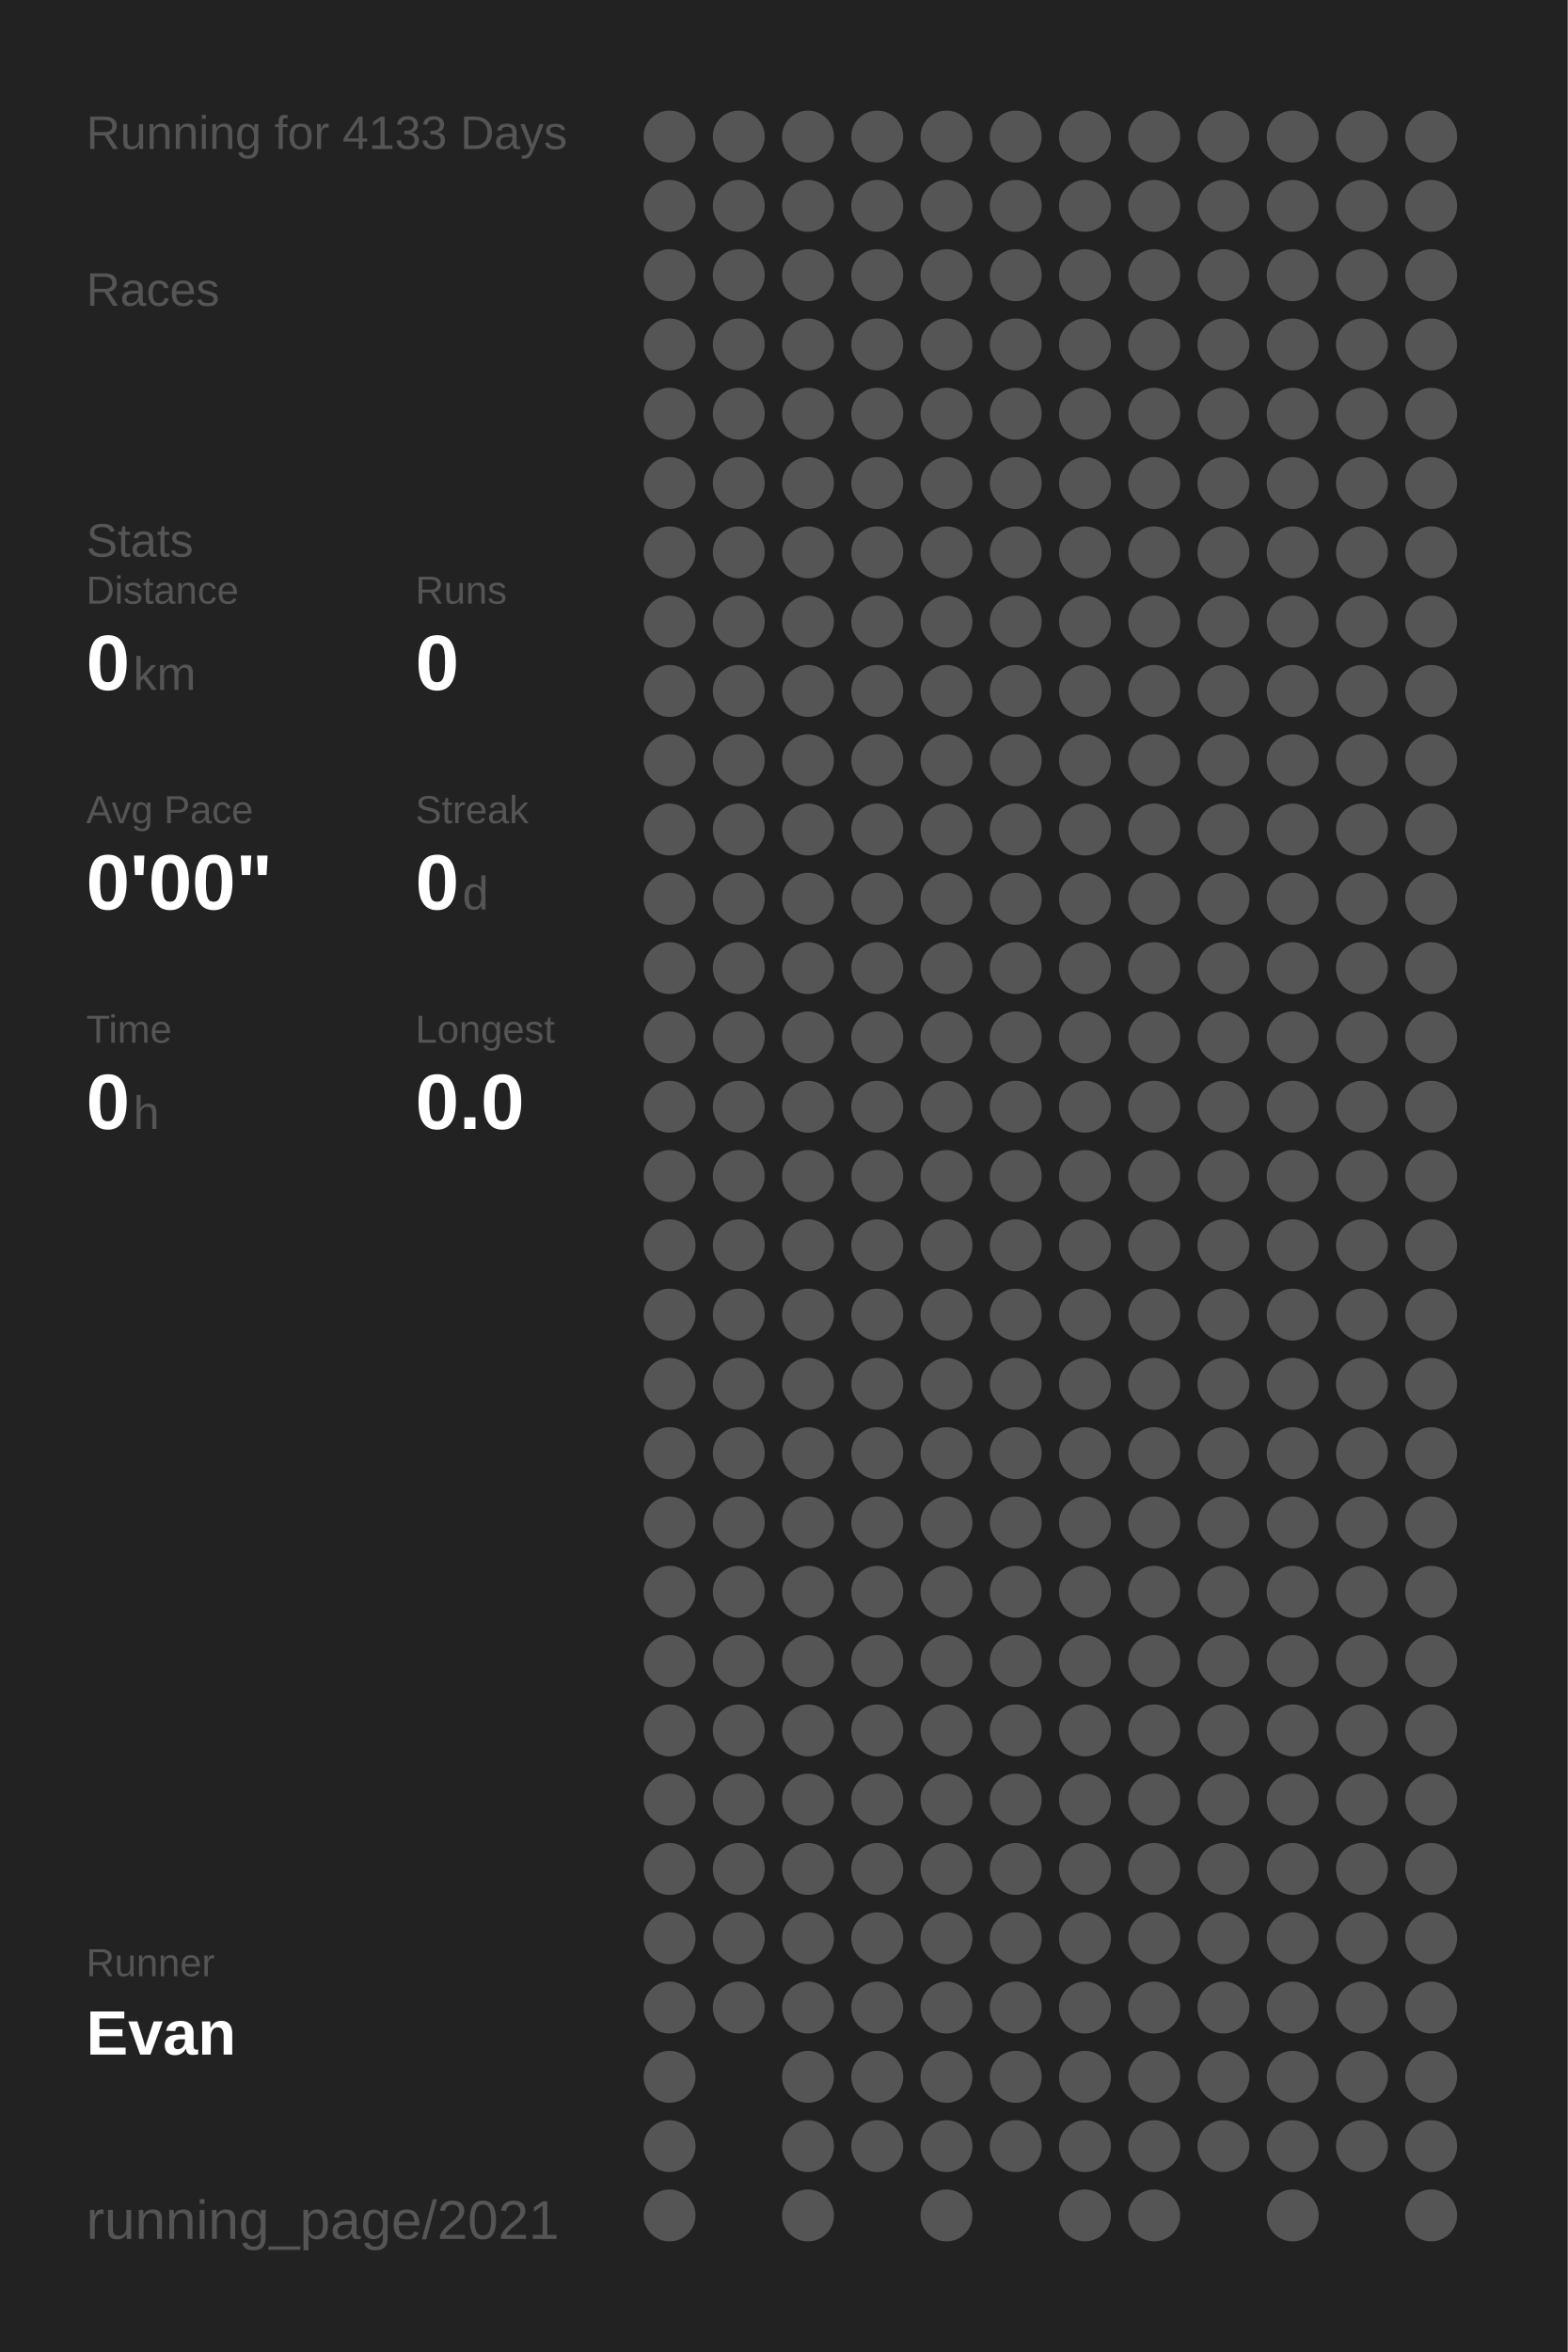
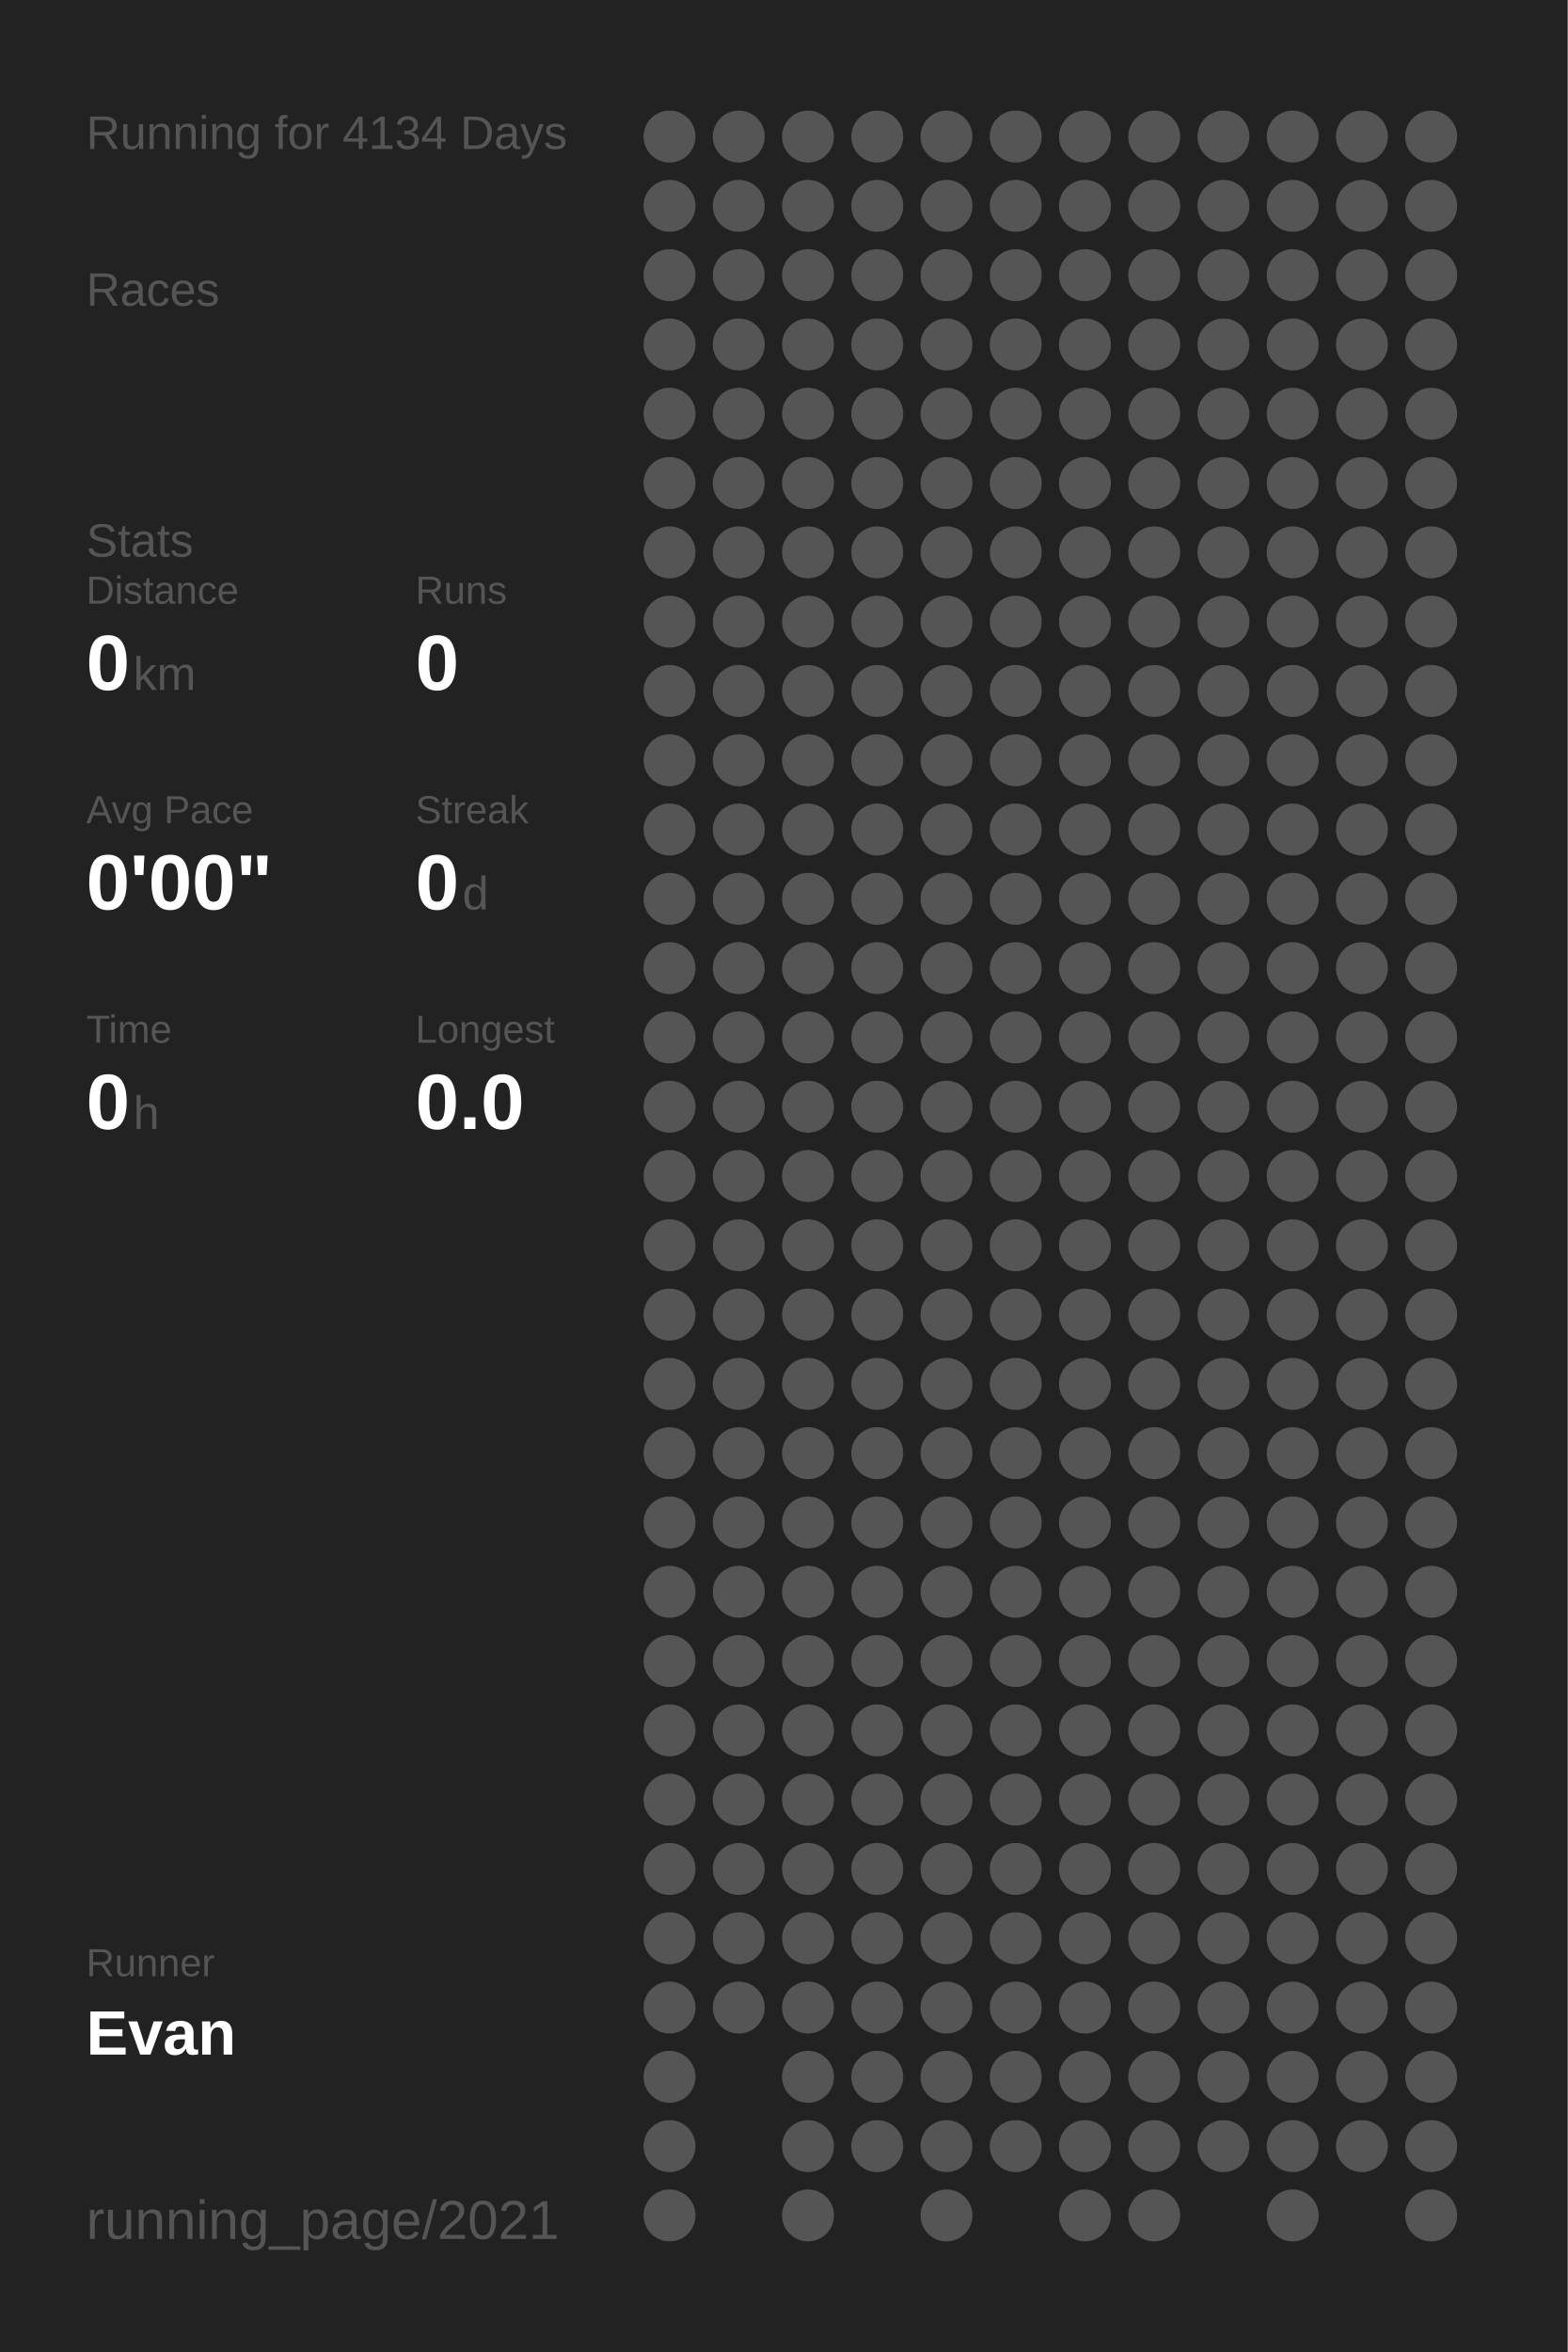
<svg xmlns="http://www.w3.org/2000/svg" baseProfile="full" height="300mm" version="1.1" viewBox="0,0,200,300" width="200mm">
  <defs />
  <rect fill="#222222" height="300" width="200" x="0" y="0" />
-   <text fill="#555555" style="font-size:6px; font-family:Arial;" x="11" y="19">Running for 4133 Days</text>
+   <text fill="#555555" style="font-size:6px; font-family:Arial;" x="11" y="19">Running for 4134 Days</text>
  <text fill="#555555" style="font-size:6px; font-family:Arial;" x="11" y="39">Races</text>
  <text fill="#555555" style="font-size:6px; font-family:Arial;" x="11" y="71">Stats</text>
  <text fill="#555555" style="font-size:5px; font-family:Arial;" x="11" y="77">Distance</text>
  <text fill="#FFFFFF" style="font-size:10px; font-family:Arial; font-weight:bold;" x="11" y="88">0</text>
  <text fill="#555555" style="font-size:6px; font-family:Arial;" x="17" y="88">km</text>
  <text fill="#555555" style="font-size:5px; font-family:Arial;" x="53" y="77">Runs</text>
  <text fill="#FFFFFF" style="font-size:10px; font-family:Arial; font-weight:bold;" x="53" y="88">0</text>
  <text fill="#555555" style="font-size:5px; font-family:Arial;" x="11" y="105">Avg Pace</text>
  <text fill="#FFFFFF" style="font-size:10px; font-family:Arial; font-weight:bold;" x="11" y="116">0'00"</text>
  <text fill="#555555" style="font-size:5px; font-family:Arial;" x="53" y="105">Streak</text>
  <text fill="#FFFFFF" style="font-size:10px; font-family:Arial; font-weight:bold;" x="53" y="116">0</text>
  <text fill="#555555" style="font-size:6px; font-family:Arial;" x="59" y="116">d</text>
  <text fill="#555555" style="font-size:5px; font-family:Arial;" x="11" y="133">Time</text>
  <text fill="#FFFFFF" style="font-size:10px; font-family:Arial; font-weight:bold;" x="11" y="144">0</text>
  <text fill="#555555" style="font-size:6px; font-family:Arial;" x="17" y="144">h</text>
  <text fill="#555555" style="font-size:5px; font-family:Arial;" x="53" y="133">Longest</text>
  <text fill="#FFFFFF" style="font-size:10px; font-family:Arial; font-weight:bold;" x="53" y="144">0.0</text>
  <text fill="#555555" style="font-size:5px; font-family:Arial;" x="11" y="252.065">Runner</text>
  <text fill="#FFFFFF" style="font-size:8px; font-family:Arial; font-weight:bold;" x="11" y="262.065">Evan</text>
  <text fill="#555555" style="font-size:7px; font-family:Arial;" x="11" y="285.581">running_page/2021</text>
  <circle cx="85.417" cy="17.419" fill="#555555" r="3.312" />
  <circle cx="85.417" cy="26.258" fill="#555555" r="3.312" />
  <circle cx="85.417" cy="35.097" fill="#555555" r="3.312" />
  <circle cx="85.417" cy="43.935" fill="#555555" r="3.312" />
  <circle cx="85.417" cy="52.774" fill="#555555" r="3.312" />
  <circle cx="85.417" cy="61.613" fill="#555555" r="3.312" />
  <circle cx="85.417" cy="70.452" fill="#555555" r="3.312" />
  <circle cx="85.417" cy="79.29" fill="#555555" r="3.312" />
  <circle cx="85.417" cy="88.129" fill="#555555" r="3.312" />
  <circle cx="85.417" cy="96.968" fill="#555555" r="3.312" />
  <circle cx="85.417" cy="105.806" fill="#555555" r="3.312" />
  <circle cx="85.417" cy="114.645" fill="#555555" r="3.312" />
  <circle cx="85.417" cy="123.484" fill="#555555" r="3.312" />
  <circle cx="85.417" cy="132.323" fill="#555555" r="3.312" />
  <circle cx="85.417" cy="141.161" fill="#555555" r="3.312" />
  <circle cx="85.417" cy="150" fill="#555555" r="3.312" />
  <circle cx="85.417" cy="158.839" fill="#555555" r="3.312" />
  <circle cx="85.417" cy="167.677" fill="#555555" r="3.312" />
  <circle cx="85.417" cy="176.516" fill="#555555" r="3.312" />
  <circle cx="85.417" cy="185.355" fill="#555555" r="3.312" />
  <circle cx="85.417" cy="194.194" fill="#555555" r="3.312" />
  <circle cx="85.417" cy="203.032" fill="#555555" r="3.312" />
  <circle cx="85.417" cy="211.871" fill="#555555" r="3.312" />
  <circle cx="85.417" cy="220.71" fill="#555555" r="3.312" />
  <circle cx="85.417" cy="229.548" fill="#555555" r="3.312" />
  <circle cx="85.417" cy="238.387" fill="#555555" r="3.312" />
  <circle cx="85.417" cy="247.226" fill="#555555" r="3.312" />
  <circle cx="85.417" cy="256.065" fill="#555555" r="3.312" />
  <circle cx="85.417" cy="264.903" fill="#555555" r="3.312" />
  <circle cx="85.417" cy="273.742" fill="#555555" r="3.312" />
  <circle cx="85.417" cy="282.581" fill="#555555" r="3.312" />
  <circle cx="94.25" cy="17.419" fill="#555555" r="3.312" />
  <circle cx="94.25" cy="26.258" fill="#555555" r="3.312" />
  <circle cx="94.25" cy="35.097" fill="#555555" r="3.312" />
  <circle cx="94.25" cy="43.935" fill="#555555" r="3.312" />
  <circle cx="94.25" cy="52.774" fill="#555555" r="3.312" />
  <circle cx="94.25" cy="61.613" fill="#555555" r="3.312" />
  <circle cx="94.25" cy="70.452" fill="#555555" r="3.312" />
  <circle cx="94.25" cy="79.29" fill="#555555" r="3.312" />
  <circle cx="94.25" cy="88.129" fill="#555555" r="3.312" />
  <circle cx="94.25" cy="96.968" fill="#555555" r="3.312" />
  <circle cx="94.25" cy="105.806" fill="#555555" r="3.312" />
  <circle cx="94.25" cy="114.645" fill="#555555" r="3.312" />
  <circle cx="94.25" cy="123.484" fill="#555555" r="3.312" />
  <circle cx="94.25" cy="132.323" fill="#555555" r="3.312" />
  <circle cx="94.25" cy="141.161" fill="#555555" r="3.312" />
  <circle cx="94.25" cy="150" fill="#555555" r="3.312" />
  <circle cx="94.25" cy="158.839" fill="#555555" r="3.312" />
  <circle cx="94.25" cy="167.677" fill="#555555" r="3.312" />
  <circle cx="94.25" cy="176.516" fill="#555555" r="3.312" />
  <circle cx="94.25" cy="185.355" fill="#555555" r="3.312" />
  <circle cx="94.25" cy="194.194" fill="#555555" r="3.312" />
  <circle cx="94.25" cy="203.032" fill="#555555" r="3.312" />
  <circle cx="94.25" cy="211.871" fill="#555555" r="3.312" />
  <circle cx="94.25" cy="220.71" fill="#555555" r="3.312" />
  <circle cx="94.25" cy="229.548" fill="#555555" r="3.312" />
  <circle cx="94.25" cy="238.387" fill="#555555" r="3.312" />
  <circle cx="94.25" cy="247.226" fill="#555555" r="3.312" />
  <circle cx="94.25" cy="256.065" fill="#555555" r="3.312" />
  <circle cx="103.083" cy="17.419" fill="#555555" r="3.312" />
  <circle cx="103.083" cy="26.258" fill="#555555" r="3.312" />
  <circle cx="103.083" cy="35.097" fill="#555555" r="3.312" />
  <circle cx="103.083" cy="43.935" fill="#555555" r="3.312" />
  <circle cx="103.083" cy="52.774" fill="#555555" r="3.312" />
  <circle cx="103.083" cy="61.613" fill="#555555" r="3.312" />
  <circle cx="103.083" cy="70.452" fill="#555555" r="3.312" />
  <circle cx="103.083" cy="79.29" fill="#555555" r="3.312" />
  <circle cx="103.083" cy="88.129" fill="#555555" r="3.312" />
  <circle cx="103.083" cy="96.968" fill="#555555" r="3.312" />
  <circle cx="103.083" cy="105.806" fill="#555555" r="3.312" />
  <circle cx="103.083" cy="114.645" fill="#555555" r="3.312" />
  <circle cx="103.083" cy="123.484" fill="#555555" r="3.312" />
  <circle cx="103.083" cy="132.323" fill="#555555" r="3.312" />
  <circle cx="103.083" cy="141.161" fill="#555555" r="3.312" />
  <circle cx="103.083" cy="150" fill="#555555" r="3.312" />
  <circle cx="103.083" cy="158.839" fill="#555555" r="3.312" />
  <circle cx="103.083" cy="167.677" fill="#555555" r="3.312" />
  <circle cx="103.083" cy="176.516" fill="#555555" r="3.312" />
  <circle cx="103.083" cy="185.355" fill="#555555" r="3.312" />
  <circle cx="103.083" cy="194.194" fill="#555555" r="3.312" />
  <circle cx="103.083" cy="203.032" fill="#555555" r="3.312" />
  <circle cx="103.083" cy="211.871" fill="#555555" r="3.312" />
  <circle cx="103.083" cy="220.71" fill="#555555" r="3.312" />
  <circle cx="103.083" cy="229.548" fill="#555555" r="3.312" />
  <circle cx="103.083" cy="238.387" fill="#555555" r="3.312" />
  <circle cx="103.083" cy="247.226" fill="#555555" r="3.312" />
  <circle cx="103.083" cy="256.065" fill="#555555" r="3.312" />
  <circle cx="103.083" cy="264.903" fill="#555555" r="3.312" />
  <circle cx="103.083" cy="273.742" fill="#555555" r="3.312" />
  <circle cx="103.083" cy="282.581" fill="#555555" r="3.312" />
  <circle cx="111.917" cy="17.419" fill="#555555" r="3.312" />
  <circle cx="111.917" cy="26.258" fill="#555555" r="3.312" />
  <circle cx="111.917" cy="35.097" fill="#555555" r="3.312" />
  <circle cx="111.917" cy="43.935" fill="#555555" r="3.312" />
  <circle cx="111.917" cy="52.774" fill="#555555" r="3.312" />
  <circle cx="111.917" cy="61.613" fill="#555555" r="3.312" />
  <circle cx="111.917" cy="70.452" fill="#555555" r="3.312" />
  <circle cx="111.917" cy="79.29" fill="#555555" r="3.312" />
  <circle cx="111.917" cy="88.129" fill="#555555" r="3.312" />
  <circle cx="111.917" cy="96.968" fill="#555555" r="3.312" />
  <circle cx="111.917" cy="105.806" fill="#555555" r="3.312" />
  <circle cx="111.917" cy="114.645" fill="#555555" r="3.312" />
  <circle cx="111.917" cy="123.484" fill="#555555" r="3.312" />
  <circle cx="111.917" cy="132.323" fill="#555555" r="3.312" />
  <circle cx="111.917" cy="141.161" fill="#555555" r="3.312" />
  <circle cx="111.917" cy="150" fill="#555555" r="3.312" />
  <circle cx="111.917" cy="158.839" fill="#555555" r="3.312" />
  <circle cx="111.917" cy="167.677" fill="#555555" r="3.312" />
  <circle cx="111.917" cy="176.516" fill="#555555" r="3.312" />
  <circle cx="111.917" cy="185.355" fill="#555555" r="3.312" />
  <circle cx="111.917" cy="194.194" fill="#555555" r="3.312" />
  <circle cx="111.917" cy="203.032" fill="#555555" r="3.312" />
  <circle cx="111.917" cy="211.871" fill="#555555" r="3.312" />
  <circle cx="111.917" cy="220.71" fill="#555555" r="3.312" />
  <circle cx="111.917" cy="229.548" fill="#555555" r="3.312" />
  <circle cx="111.917" cy="238.387" fill="#555555" r="3.312" />
  <circle cx="111.917" cy="247.226" fill="#555555" r="3.312" />
  <circle cx="111.917" cy="256.065" fill="#555555" r="3.312" />
  <circle cx="111.917" cy="264.903" fill="#555555" r="3.312" />
  <circle cx="111.917" cy="273.742" fill="#555555" r="3.312" />
  <circle cx="120.75" cy="17.419" fill="#555555" r="3.312" />
  <circle cx="120.75" cy="26.258" fill="#555555" r="3.312" />
  <circle cx="120.75" cy="35.097" fill="#555555" r="3.312" />
  <circle cx="120.75" cy="43.935" fill="#555555" r="3.312" />
  <circle cx="120.75" cy="52.774" fill="#555555" r="3.312" />
  <circle cx="120.75" cy="61.613" fill="#555555" r="3.312" />
  <circle cx="120.75" cy="70.452" fill="#555555" r="3.312" />
  <circle cx="120.75" cy="79.29" fill="#555555" r="3.312" />
  <circle cx="120.75" cy="88.129" fill="#555555" r="3.312" />
  <circle cx="120.75" cy="96.968" fill="#555555" r="3.312" />
  <circle cx="120.75" cy="105.806" fill="#555555" r="3.312" />
  <circle cx="120.75" cy="114.645" fill="#555555" r="3.312" />
  <circle cx="120.75" cy="123.484" fill="#555555" r="3.312" />
  <circle cx="120.75" cy="132.323" fill="#555555" r="3.312" />
  <circle cx="120.75" cy="141.161" fill="#555555" r="3.312" />
  <circle cx="120.75" cy="150" fill="#555555" r="3.312" />
  <circle cx="120.75" cy="158.839" fill="#555555" r="3.312" />
  <circle cx="120.75" cy="167.677" fill="#555555" r="3.312" />
  <circle cx="120.75" cy="176.516" fill="#555555" r="3.312" />
  <circle cx="120.75" cy="185.355" fill="#555555" r="3.312" />
  <circle cx="120.75" cy="194.194" fill="#555555" r="3.312" />
  <circle cx="120.75" cy="203.032" fill="#555555" r="3.312" />
  <circle cx="120.75" cy="211.871" fill="#555555" r="3.312" />
  <circle cx="120.75" cy="220.71" fill="#555555" r="3.312" />
  <circle cx="120.75" cy="229.548" fill="#555555" r="3.312" />
  <circle cx="120.75" cy="238.387" fill="#555555" r="3.312" />
  <circle cx="120.75" cy="247.226" fill="#555555" r="3.312" />
  <circle cx="120.75" cy="256.065" fill="#555555" r="3.312" />
  <circle cx="120.75" cy="264.903" fill="#555555" r="3.312" />
  <circle cx="120.75" cy="273.742" fill="#555555" r="3.312" />
  <circle cx="120.75" cy="282.581" fill="#555555" r="3.312" />
  <circle cx="129.583" cy="17.419" fill="#555555" r="3.312" />
  <circle cx="129.583" cy="26.258" fill="#555555" r="3.312" />
  <circle cx="129.583" cy="35.097" fill="#555555" r="3.312" />
  <circle cx="129.583" cy="43.935" fill="#555555" r="3.312" />
  <circle cx="129.583" cy="52.774" fill="#555555" r="3.312" />
  <circle cx="129.583" cy="61.613" fill="#555555" r="3.312" />
  <circle cx="129.583" cy="70.452" fill="#555555" r="3.312" />
  <circle cx="129.583" cy="79.29" fill="#555555" r="3.312" />
  <circle cx="129.583" cy="88.129" fill="#555555" r="3.312" />
  <circle cx="129.583" cy="96.968" fill="#555555" r="3.312" />
  <circle cx="129.583" cy="105.806" fill="#555555" r="3.312" />
  <circle cx="129.583" cy="114.645" fill="#555555" r="3.312" />
  <circle cx="129.583" cy="123.484" fill="#555555" r="3.312" />
  <circle cx="129.583" cy="132.323" fill="#555555" r="3.312" />
  <circle cx="129.583" cy="141.161" fill="#555555" r="3.312" />
  <circle cx="129.583" cy="150" fill="#555555" r="3.312" />
  <circle cx="129.583" cy="158.839" fill="#555555" r="3.312" />
  <circle cx="129.583" cy="167.677" fill="#555555" r="3.312" />
  <circle cx="129.583" cy="176.516" fill="#555555" r="3.312" />
  <circle cx="129.583" cy="185.355" fill="#555555" r="3.312" />
  <circle cx="129.583" cy="194.194" fill="#555555" r="3.312" />
  <circle cx="129.583" cy="203.032" fill="#555555" r="3.312" />
  <circle cx="129.583" cy="211.871" fill="#555555" r="3.312" />
  <circle cx="129.583" cy="220.71" fill="#555555" r="3.312" />
  <circle cx="129.583" cy="229.548" fill="#555555" r="3.312" />
  <circle cx="129.583" cy="238.387" fill="#555555" r="3.312" />
  <circle cx="129.583" cy="247.226" fill="#555555" r="3.312" />
  <circle cx="129.583" cy="256.065" fill="#555555" r="3.312" />
  <circle cx="129.583" cy="264.903" fill="#555555" r="3.312" />
  <circle cx="129.583" cy="273.742" fill="#555555" r="3.312" />
  <circle cx="138.417" cy="17.419" fill="#555555" r="3.312" />
  <circle cx="138.417" cy="26.258" fill="#555555" r="3.312" />
  <circle cx="138.417" cy="35.097" fill="#555555" r="3.312" />
  <circle cx="138.417" cy="43.935" fill="#555555" r="3.312" />
  <circle cx="138.417" cy="52.774" fill="#555555" r="3.312" />
  <circle cx="138.417" cy="61.613" fill="#555555" r="3.312" />
  <circle cx="138.417" cy="70.452" fill="#555555" r="3.312" />
  <circle cx="138.417" cy="79.29" fill="#555555" r="3.312" />
  <circle cx="138.417" cy="88.129" fill="#555555" r="3.312" />
  <circle cx="138.417" cy="96.968" fill="#555555" r="3.312" />
  <circle cx="138.417" cy="105.806" fill="#555555" r="3.312" />
  <circle cx="138.417" cy="114.645" fill="#555555" r="3.312" />
  <circle cx="138.417" cy="123.484" fill="#555555" r="3.312" />
  <circle cx="138.417" cy="132.323" fill="#555555" r="3.312" />
  <circle cx="138.417" cy="141.161" fill="#555555" r="3.312" />
  <circle cx="138.417" cy="150" fill="#555555" r="3.312" />
  <circle cx="138.417" cy="158.839" fill="#555555" r="3.312" />
  <circle cx="138.417" cy="167.677" fill="#555555" r="3.312" />
  <circle cx="138.417" cy="176.516" fill="#555555" r="3.312" />
  <circle cx="138.417" cy="185.355" fill="#555555" r="3.312" />
  <circle cx="138.417" cy="194.194" fill="#555555" r="3.312" />
  <circle cx="138.417" cy="203.032" fill="#555555" r="3.312" />
  <circle cx="138.417" cy="211.871" fill="#555555" r="3.312" />
  <circle cx="138.417" cy="220.71" fill="#555555" r="3.312" />
  <circle cx="138.417" cy="229.548" fill="#555555" r="3.312" />
  <circle cx="138.417" cy="238.387" fill="#555555" r="3.312" />
  <circle cx="138.417" cy="247.226" fill="#555555" r="3.312" />
  <circle cx="138.417" cy="256.065" fill="#555555" r="3.312" />
  <circle cx="138.417" cy="264.903" fill="#555555" r="3.312" />
  <circle cx="138.417" cy="273.742" fill="#555555" r="3.312" />
  <circle cx="138.417" cy="282.581" fill="#555555" r="3.312" />
  <circle cx="147.25" cy="17.419" fill="#555555" r="3.312" />
  <circle cx="147.25" cy="26.258" fill="#555555" r="3.312" />
  <circle cx="147.25" cy="35.097" fill="#555555" r="3.312" />
  <circle cx="147.25" cy="43.935" fill="#555555" r="3.312" />
  <circle cx="147.25" cy="52.774" fill="#555555" r="3.312" />
  <circle cx="147.25" cy="61.613" fill="#555555" r="3.312" />
  <circle cx="147.25" cy="70.452" fill="#555555" r="3.312" />
  <circle cx="147.25" cy="79.29" fill="#555555" r="3.312" />
  <circle cx="147.25" cy="88.129" fill="#555555" r="3.312" />
  <circle cx="147.25" cy="96.968" fill="#555555" r="3.312" />
  <circle cx="147.25" cy="105.806" fill="#555555" r="3.312" />
  <circle cx="147.25" cy="114.645" fill="#555555" r="3.312" />
  <circle cx="147.25" cy="123.484" fill="#555555" r="3.312" />
  <circle cx="147.25" cy="132.323" fill="#555555" r="3.312" />
  <circle cx="147.25" cy="141.161" fill="#555555" r="3.312" />
  <circle cx="147.25" cy="150" fill="#555555" r="3.312" />
  <circle cx="147.25" cy="158.839" fill="#555555" r="3.312" />
  <circle cx="147.25" cy="167.677" fill="#555555" r="3.312" />
  <circle cx="147.25" cy="176.516" fill="#555555" r="3.312" />
  <circle cx="147.25" cy="185.355" fill="#555555" r="3.312" />
  <circle cx="147.25" cy="194.194" fill="#555555" r="3.312" />
  <circle cx="147.25" cy="203.032" fill="#555555" r="3.312" />
  <circle cx="147.25" cy="211.871" fill="#555555" r="3.312" />
  <circle cx="147.25" cy="220.71" fill="#555555" r="3.312" />
  <circle cx="147.25" cy="229.548" fill="#555555" r="3.312" />
  <circle cx="147.25" cy="238.387" fill="#555555" r="3.312" />
  <circle cx="147.25" cy="247.226" fill="#555555" r="3.312" />
  <circle cx="147.25" cy="256.065" fill="#555555" r="3.312" />
  <circle cx="147.25" cy="264.903" fill="#555555" r="3.312" />
  <circle cx="147.25" cy="273.742" fill="#555555" r="3.312" />
  <circle cx="147.25" cy="282.581" fill="#555555" r="3.312" />
  <circle cx="156.083" cy="17.419" fill="#555555" r="3.312" />
  <circle cx="156.083" cy="26.258" fill="#555555" r="3.312" />
  <circle cx="156.083" cy="35.097" fill="#555555" r="3.312" />
  <circle cx="156.083" cy="43.935" fill="#555555" r="3.312" />
  <circle cx="156.083" cy="52.774" fill="#555555" r="3.312" />
  <circle cx="156.083" cy="61.613" fill="#555555" r="3.312" />
  <circle cx="156.083" cy="70.452" fill="#555555" r="3.312" />
  <circle cx="156.083" cy="79.29" fill="#555555" r="3.312" />
  <circle cx="156.083" cy="88.129" fill="#555555" r="3.312" />
  <circle cx="156.083" cy="96.968" fill="#555555" r="3.312" />
  <circle cx="156.083" cy="105.806" fill="#555555" r="3.312" />
  <circle cx="156.083" cy="114.645" fill="#555555" r="3.312" />
  <circle cx="156.083" cy="123.484" fill="#555555" r="3.312" />
  <circle cx="156.083" cy="132.323" fill="#555555" r="3.312" />
  <circle cx="156.083" cy="141.161" fill="#555555" r="3.312" />
  <circle cx="156.083" cy="150" fill="#555555" r="3.312" />
  <circle cx="156.083" cy="158.839" fill="#555555" r="3.312" />
  <circle cx="156.083" cy="167.677" fill="#555555" r="3.312" />
  <circle cx="156.083" cy="176.516" fill="#555555" r="3.312" />
  <circle cx="156.083" cy="185.355" fill="#555555" r="3.312" />
  <circle cx="156.083" cy="194.194" fill="#555555" r="3.312" />
  <circle cx="156.083" cy="203.032" fill="#555555" r="3.312" />
  <circle cx="156.083" cy="211.871" fill="#555555" r="3.312" />
  <circle cx="156.083" cy="220.71" fill="#555555" r="3.312" />
  <circle cx="156.083" cy="229.548" fill="#555555" r="3.312" />
  <circle cx="156.083" cy="238.387" fill="#555555" r="3.312" />
  <circle cx="156.083" cy="247.226" fill="#555555" r="3.312" />
  <circle cx="156.083" cy="256.065" fill="#555555" r="3.312" />
  <circle cx="156.083" cy="264.903" fill="#555555" r="3.312" />
  <circle cx="156.083" cy="273.742" fill="#555555" r="3.312" />
  <circle cx="164.917" cy="17.419" fill="#555555" r="3.312" />
  <circle cx="164.917" cy="26.258" fill="#555555" r="3.312" />
  <circle cx="164.917" cy="35.097" fill="#555555" r="3.312" />
  <circle cx="164.917" cy="43.935" fill="#555555" r="3.312" />
  <circle cx="164.917" cy="52.774" fill="#555555" r="3.312" />
  <circle cx="164.917" cy="61.613" fill="#555555" r="3.312" />
  <circle cx="164.917" cy="70.452" fill="#555555" r="3.312" />
  <circle cx="164.917" cy="79.29" fill="#555555" r="3.312" />
  <circle cx="164.917" cy="88.129" fill="#555555" r="3.312" />
  <circle cx="164.917" cy="96.968" fill="#555555" r="3.312" />
  <circle cx="164.917" cy="105.806" fill="#555555" r="3.312" />
  <circle cx="164.917" cy="114.645" fill="#555555" r="3.312" />
  <circle cx="164.917" cy="123.484" fill="#555555" r="3.312" />
  <circle cx="164.917" cy="132.323" fill="#555555" r="3.312" />
  <circle cx="164.917" cy="141.161" fill="#555555" r="3.312" />
  <circle cx="164.917" cy="150" fill="#555555" r="3.312" />
  <circle cx="164.917" cy="158.839" fill="#555555" r="3.312" />
  <circle cx="164.917" cy="167.677" fill="#555555" r="3.312" />
  <circle cx="164.917" cy="176.516" fill="#555555" r="3.312" />
  <circle cx="164.917" cy="185.355" fill="#555555" r="3.312" />
  <circle cx="164.917" cy="194.194" fill="#555555" r="3.312" />
  <circle cx="164.917" cy="203.032" fill="#555555" r="3.312" />
  <circle cx="164.917" cy="211.871" fill="#555555" r="3.312" />
  <circle cx="164.917" cy="220.71" fill="#555555" r="3.312" />
  <circle cx="164.917" cy="229.548" fill="#555555" r="3.312" />
  <circle cx="164.917" cy="238.387" fill="#555555" r="3.312" />
  <circle cx="164.917" cy="247.226" fill="#555555" r="3.312" />
  <circle cx="164.917" cy="256.065" fill="#555555" r="3.312" />
  <circle cx="164.917" cy="264.903" fill="#555555" r="3.312" />
  <circle cx="164.917" cy="273.742" fill="#555555" r="3.312" />
  <circle cx="164.917" cy="282.581" fill="#555555" r="3.312" />
  <circle cx="173.75" cy="17.419" fill="#555555" r="3.312" />
  <circle cx="173.75" cy="26.258" fill="#555555" r="3.312" />
  <circle cx="173.75" cy="35.097" fill="#555555" r="3.312" />
  <circle cx="173.75" cy="43.935" fill="#555555" r="3.312" />
  <circle cx="173.75" cy="52.774" fill="#555555" r="3.312" />
  <circle cx="173.75" cy="61.613" fill="#555555" r="3.312" />
  <circle cx="173.75" cy="70.452" fill="#555555" r="3.312" />
  <circle cx="173.75" cy="79.29" fill="#555555" r="3.312" />
  <circle cx="173.75" cy="88.129" fill="#555555" r="3.312" />
  <circle cx="173.75" cy="96.968" fill="#555555" r="3.312" />
  <circle cx="173.75" cy="105.806" fill="#555555" r="3.312" />
  <circle cx="173.75" cy="114.645" fill="#555555" r="3.312" />
  <circle cx="173.75" cy="123.484" fill="#555555" r="3.312" />
  <circle cx="173.75" cy="132.323" fill="#555555" r="3.312" />
  <circle cx="173.75" cy="141.161" fill="#555555" r="3.312" />
  <circle cx="173.75" cy="150" fill="#555555" r="3.312" />
  <circle cx="173.75" cy="158.839" fill="#555555" r="3.312" />
  <circle cx="173.75" cy="167.677" fill="#555555" r="3.312" />
  <circle cx="173.75" cy="176.516" fill="#555555" r="3.312" />
  <circle cx="173.75" cy="185.355" fill="#555555" r="3.312" />
  <circle cx="173.75" cy="194.194" fill="#555555" r="3.312" />
  <circle cx="173.75" cy="203.032" fill="#555555" r="3.312" />
  <circle cx="173.75" cy="211.871" fill="#555555" r="3.312" />
  <circle cx="173.75" cy="220.71" fill="#555555" r="3.312" />
  <circle cx="173.75" cy="229.548" fill="#555555" r="3.312" />
  <circle cx="173.75" cy="238.387" fill="#555555" r="3.312" />
  <circle cx="173.75" cy="247.226" fill="#555555" r="3.312" />
  <circle cx="173.75" cy="256.065" fill="#555555" r="3.312" />
  <circle cx="173.75" cy="264.903" fill="#555555" r="3.312" />
  <circle cx="173.75" cy="273.742" fill="#555555" r="3.312" />
  <circle cx="182.583" cy="17.419" fill="#555555" r="3.312" />
  <circle cx="182.583" cy="26.258" fill="#555555" r="3.312" />
  <circle cx="182.583" cy="35.097" fill="#555555" r="3.312" />
  <circle cx="182.583" cy="43.935" fill="#555555" r="3.312" />
  <circle cx="182.583" cy="52.774" fill="#555555" r="3.312" />
  <circle cx="182.583" cy="61.613" fill="#555555" r="3.312" />
  <circle cx="182.583" cy="70.452" fill="#555555" r="3.312" />
  <circle cx="182.583" cy="79.29" fill="#555555" r="3.312" />
  <circle cx="182.583" cy="88.129" fill="#555555" r="3.312" />
  <circle cx="182.583" cy="96.968" fill="#555555" r="3.312" />
  <circle cx="182.583" cy="105.806" fill="#555555" r="3.312" />
  <circle cx="182.583" cy="114.645" fill="#555555" r="3.312" />
  <circle cx="182.583" cy="123.484" fill="#555555" r="3.312" />
  <circle cx="182.583" cy="132.323" fill="#555555" r="3.312" />
  <circle cx="182.583" cy="141.161" fill="#555555" r="3.312" />
  <circle cx="182.583" cy="150" fill="#555555" r="3.312" />
  <circle cx="182.583" cy="158.839" fill="#555555" r="3.312" />
  <circle cx="182.583" cy="167.677" fill="#555555" r="3.312" />
  <circle cx="182.583" cy="176.516" fill="#555555" r="3.312" />
  <circle cx="182.583" cy="185.355" fill="#555555" r="3.312" />
  <circle cx="182.583" cy="194.194" fill="#555555" r="3.312" />
  <circle cx="182.583" cy="203.032" fill="#555555" r="3.312" />
  <circle cx="182.583" cy="211.871" fill="#555555" r="3.312" />
  <circle cx="182.583" cy="220.71" fill="#555555" r="3.312" />
  <circle cx="182.583" cy="229.548" fill="#555555" r="3.312" />
  <circle cx="182.583" cy="238.387" fill="#555555" r="3.312" />
  <circle cx="182.583" cy="247.226" fill="#555555" r="3.312" />
  <circle cx="182.583" cy="256.065" fill="#555555" r="3.312" />
  <circle cx="182.583" cy="264.903" fill="#555555" r="3.312" />
  <circle cx="182.583" cy="273.742" fill="#555555" r="3.312" />
  <circle cx="182.583" cy="282.581" fill="#555555" r="3.312" />
</svg>
